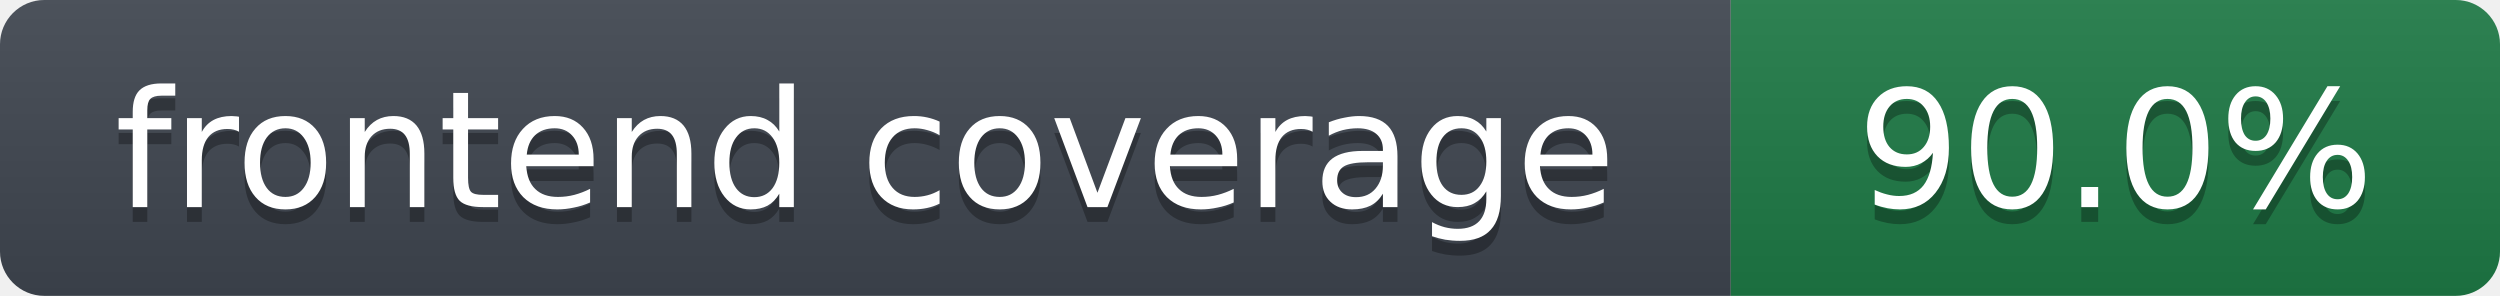
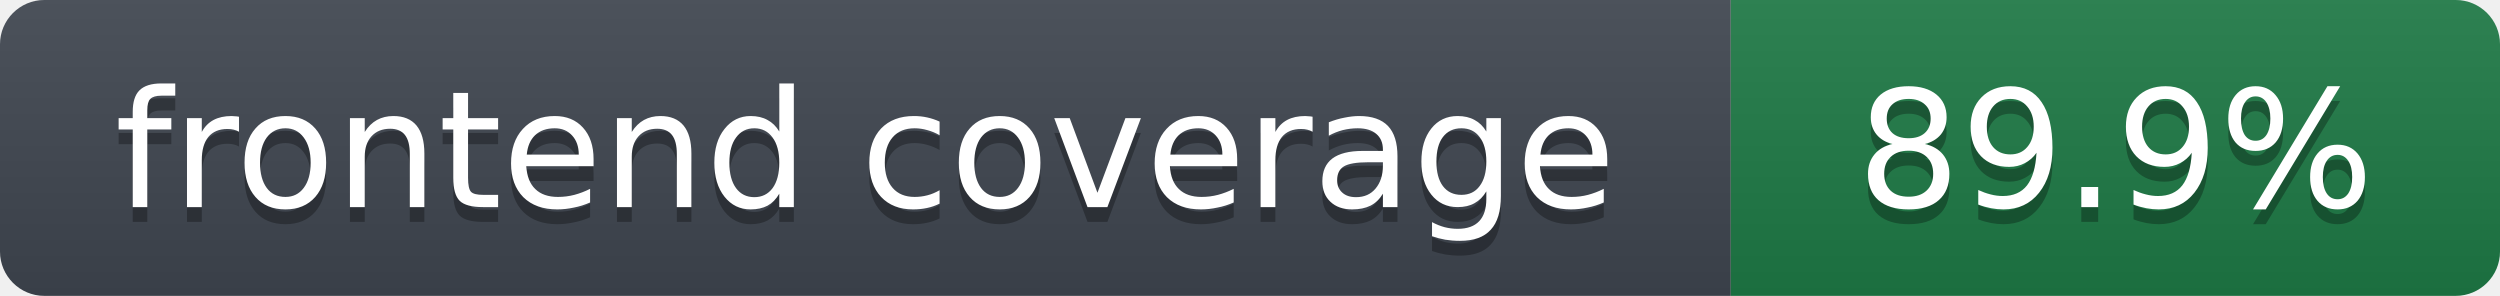
- <svg xmlns="http://www.w3.org/2000/svg" width="169" height="20" role="img" aria-label="frontend coverage: 90.0%">
+ <svg xmlns="http://www.w3.org/2000/svg" width="169" height="20" role="img" aria-label="frontend coverage: 89.9%">
  <linearGradient id="s" x2="0" y2="100%">
    <stop offset="0" stop-color="#bbb" stop-opacity=".1" />
    <stop offset="1" stop-opacity=".1" />
  </linearGradient>
  <clipPath id="r">
    <rect width="169" height="20" rx="3" fill="#fff" />
  </clipPath>
  <g clip-path="url(#r)">
    <rect width="117" height="20" fill="#3f4650" />
    <rect x="117" width="52" height="20" fill="#1e7a46" />
    <rect width="169" height="20" fill="url(#s)" />
  </g>
  <g fill="#fff" text-anchor="middle" font-family="Verdana,DejaVu Sans,Geneva,sans-serif" font-size="11">
    <text x="58.5" y="15" fill="#010101" fill-opacity=".3">frontend coverage</text>
    <text x="58.5" y="14">frontend coverage</text>
-     <text x="143.0" y="15" fill="#010101" fill-opacity=".3">90.0%</text>
-     <text x="143.0" y="14">90.0%</text>
+     <text x="143.0" y="15" fill="#010101" fill-opacity=".3">89.9%</text>
+     <text x="143.0" y="14">89.9%</text>
  </g>
</svg>
